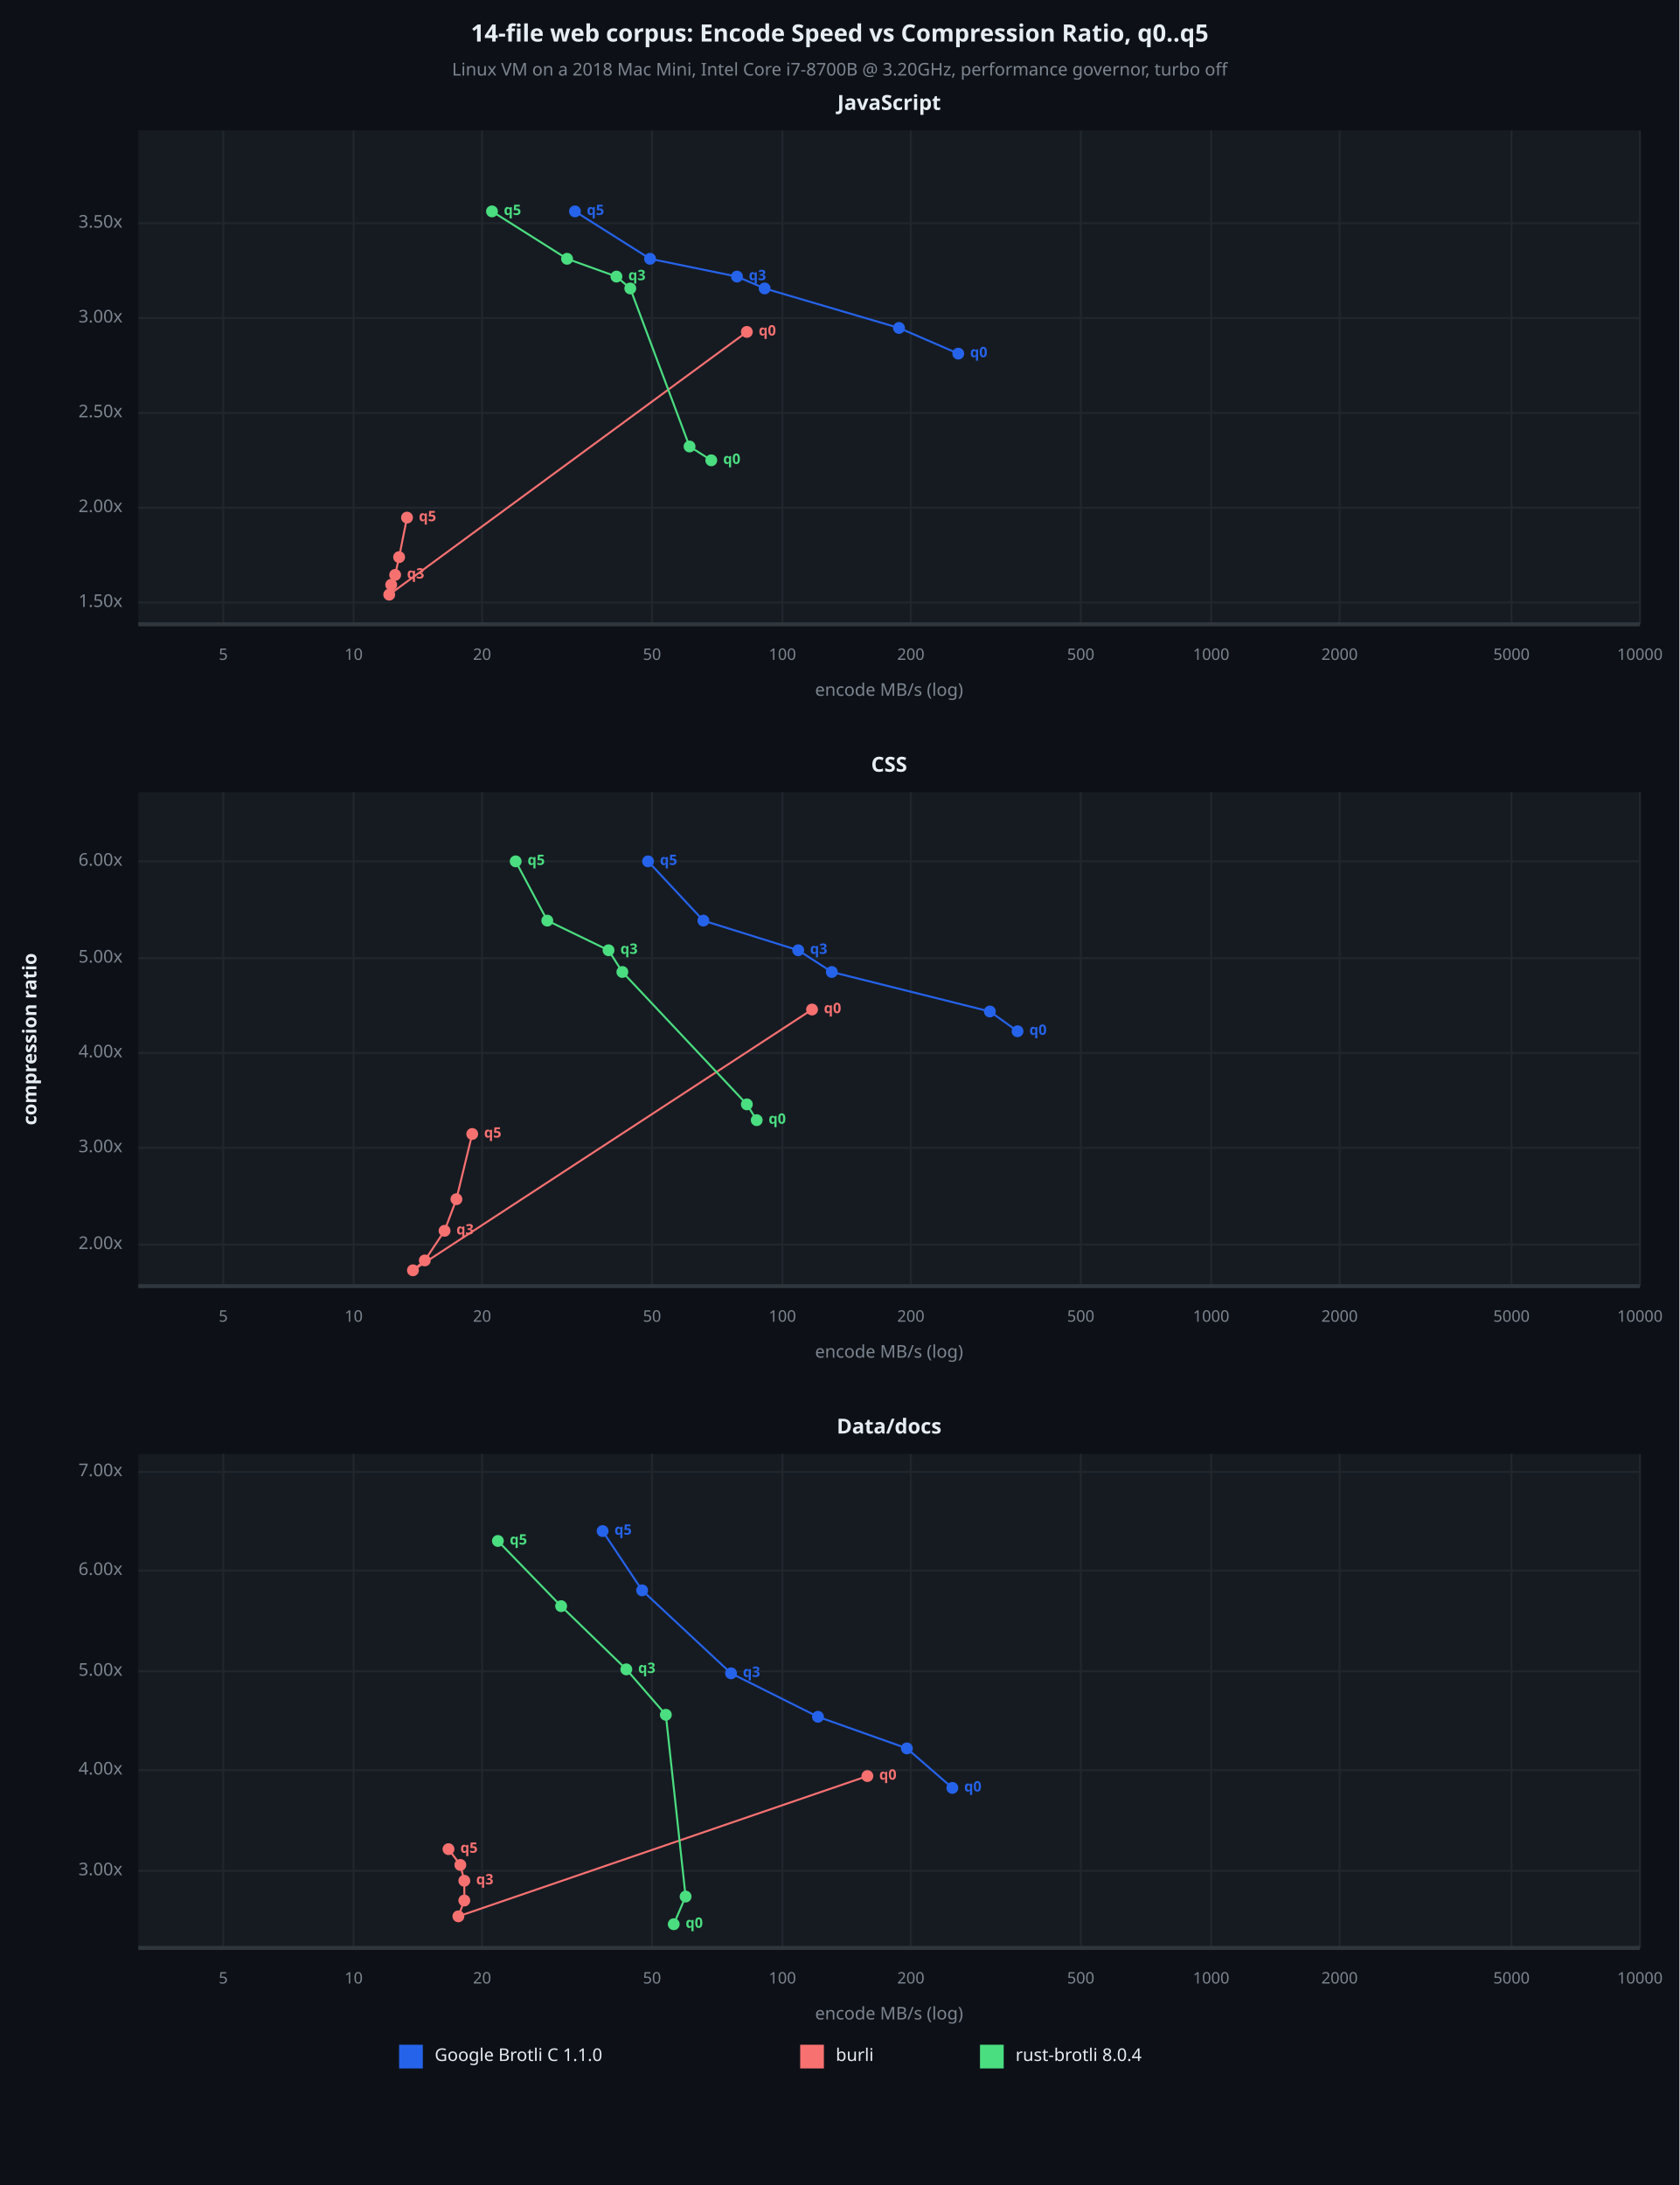
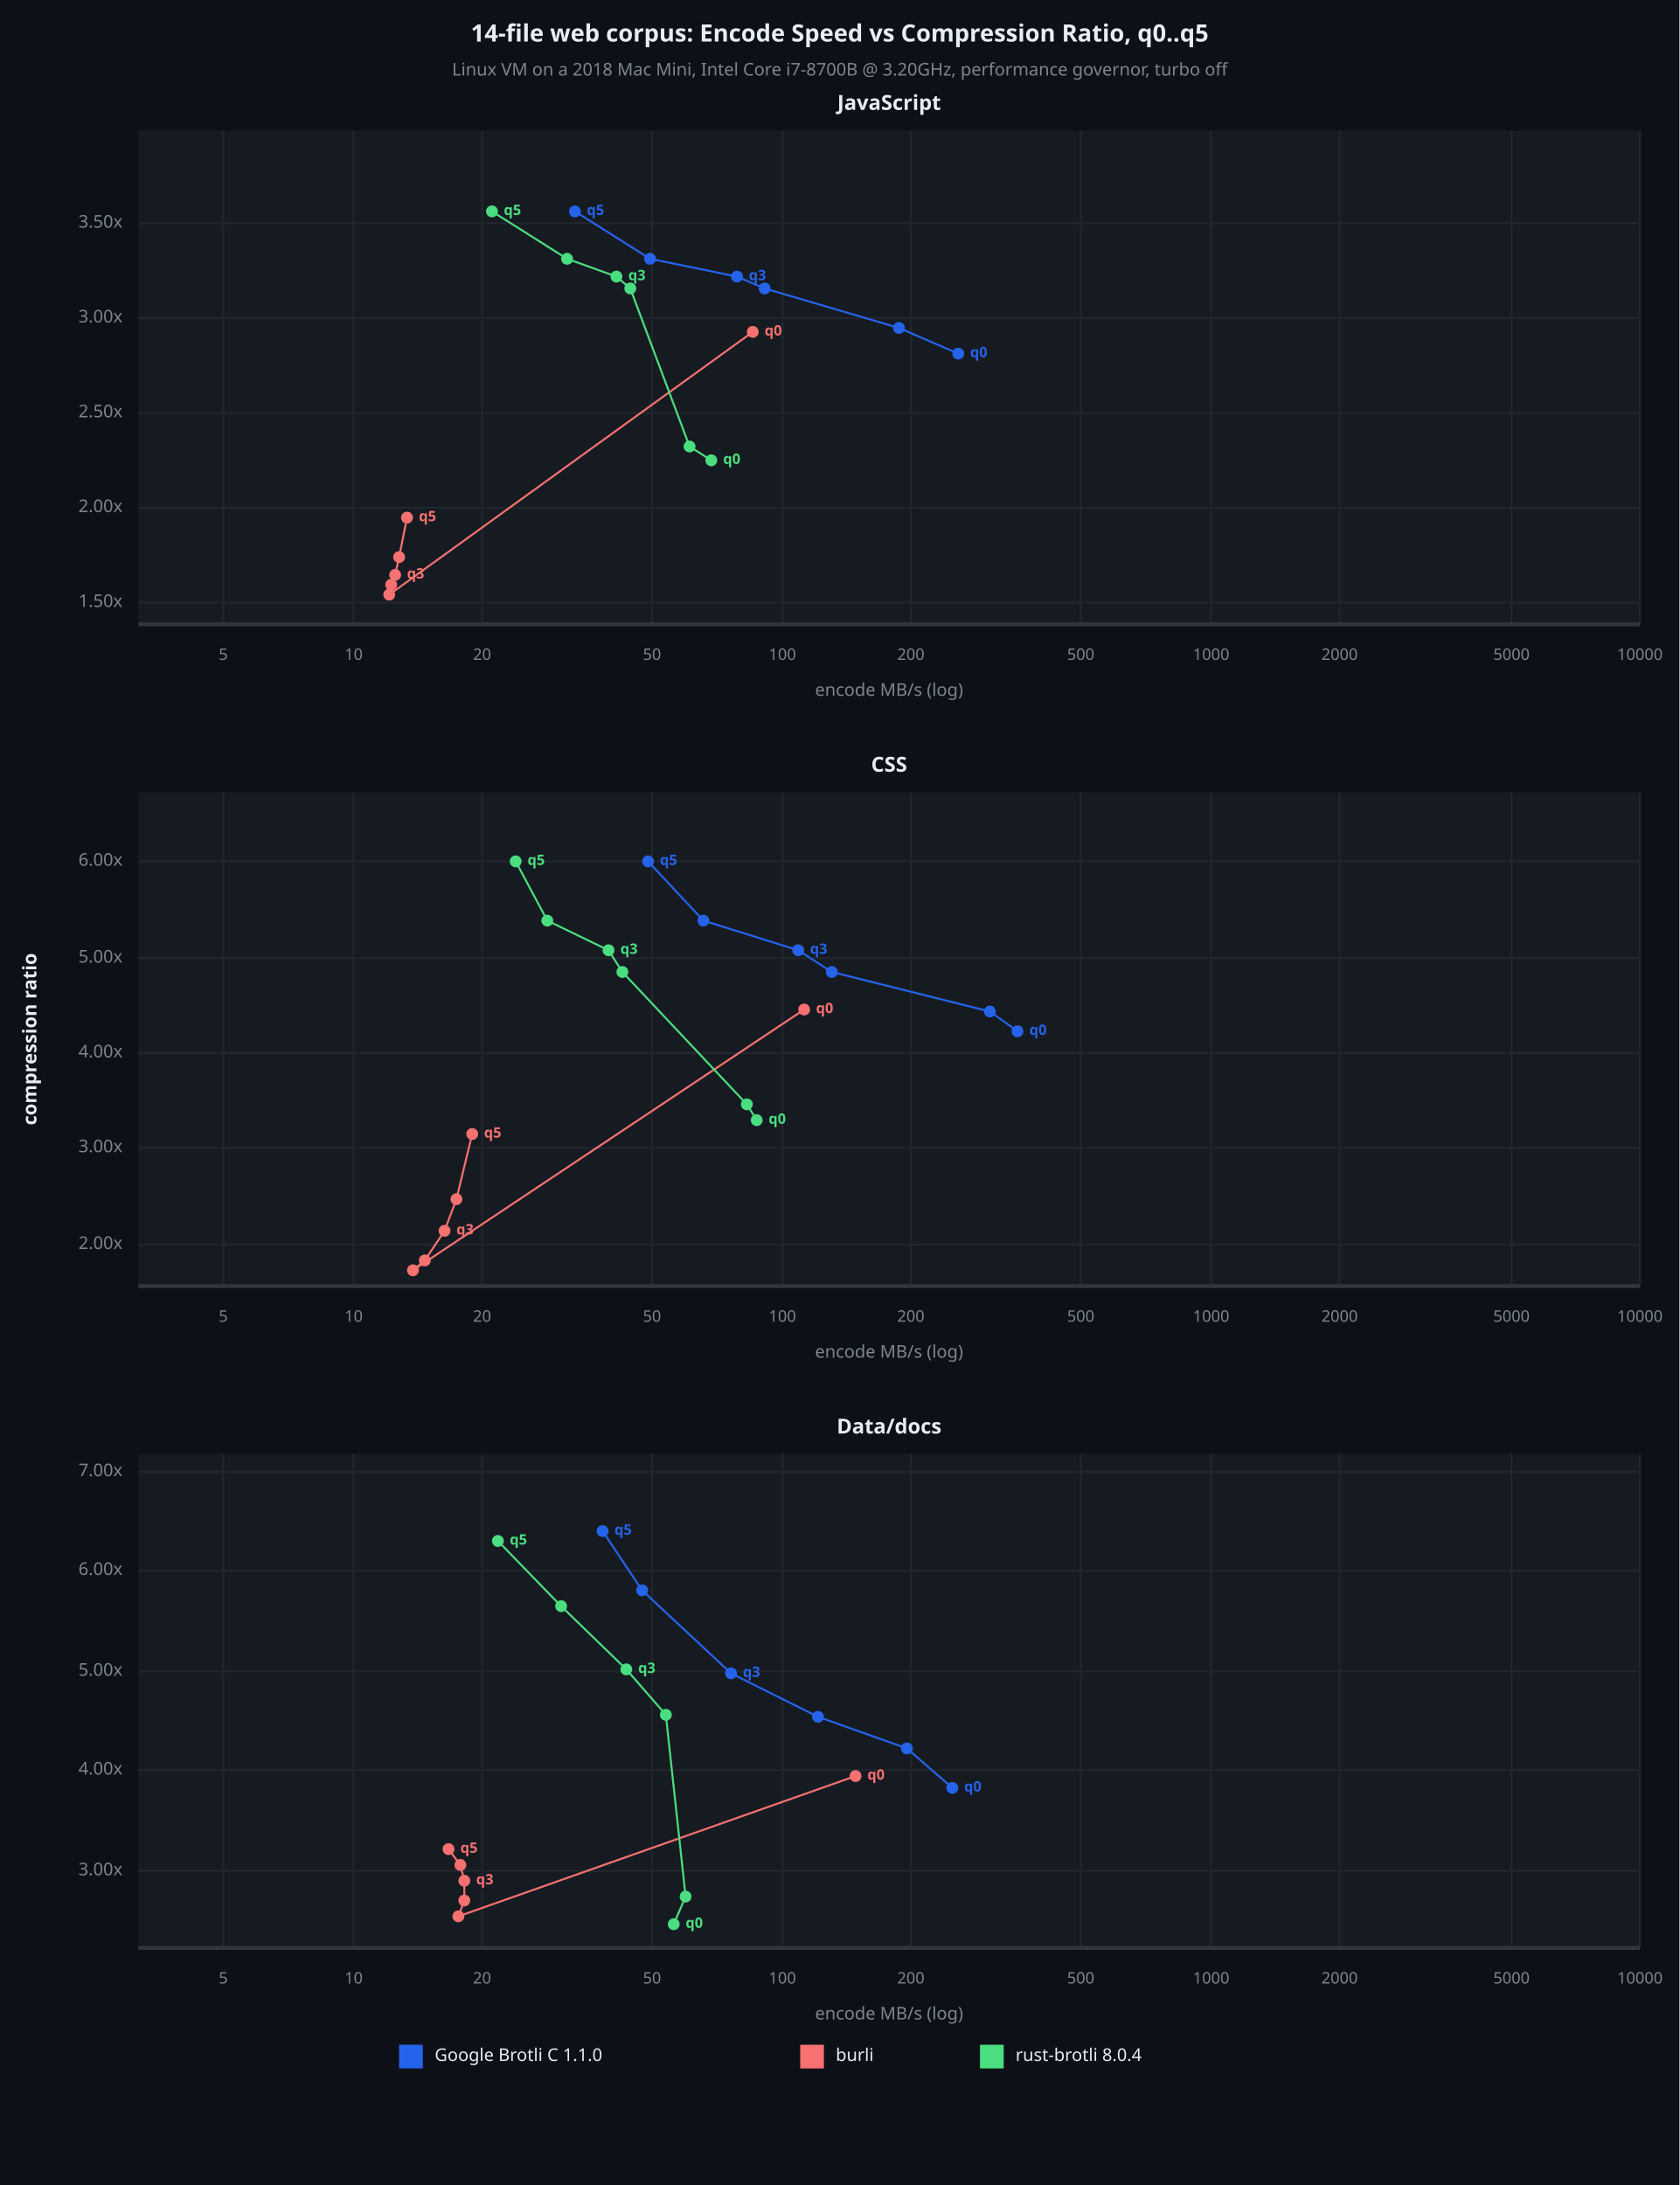
<svg xmlns="http://www.w3.org/2000/svg" viewBox="0 0 850 1106" font-family="system-ui, -apple-system, sans-serif">
  <rect x="0" y="0" width="850" height="1106" opacity="1" fill="#0D1117" stroke="none" />
  <text x="425" y="18" dy="0.5ex" text-anchor="middle" font-family="sans-serif" font-size="12.097" opacity="1" fill="#E6EDF3" font-weight="bold">
14-file web corpus: Encode Speed vs Compression Ratio, q0..q5
</text>
  <text x="425" y="36" dy="0.5ex" text-anchor="middle" font-family="sans-serif" font-size="8.871" opacity="1" fill="#7D8590">
Linux VM on a 2018 Mac Mini, Intel Core i7-8700B @ 3.20GHz, performance governor, turbo off
</text>
  <rect x="70" y="66" width="760" height="250" opacity="1" fill="#161B22" stroke="none" />
  <text x="450" y="53" dy="0.5ex" text-anchor="middle" font-family="sans-serif" font-size="10.484" opacity="1" fill="#E6EDF3" font-weight="bold">
JavaScript
</text>
  <polyline fill="none" opacity="1" stroke="#21262D" stroke-width="1" points="113,66 113,316 " />
  <text x="113" y="332" dy="0.5ex" text-anchor="middle" font-family="sans-serif" font-size="8.065" opacity="1" fill="#7D8590">
5
</text>
  <polyline fill="none" opacity="1" stroke="#21262D" stroke-width="1" points="179,66 179,316 " />
  <text x="179" y="332" dy="0.5ex" text-anchor="middle" font-family="sans-serif" font-size="8.065" opacity="1" fill="#7D8590">
10
</text>
  <polyline fill="none" opacity="1" stroke="#21262D" stroke-width="1" points="244,66 244,316 " />
  <text x="244" y="332" dy="0.5ex" text-anchor="middle" font-family="sans-serif" font-size="8.065" opacity="1" fill="#7D8590">
20
</text>
  <polyline fill="none" opacity="1" stroke="#21262D" stroke-width="1" points="330,66 330,316 " />
  <text x="330" y="332" dy="0.5ex" text-anchor="middle" font-family="sans-serif" font-size="8.065" opacity="1" fill="#7D8590">
50
</text>
  <polyline fill="none" opacity="1" stroke="#21262D" stroke-width="1" points="396,66 396,316 " />
  <text x="396" y="332" dy="0.5ex" text-anchor="middle" font-family="sans-serif" font-size="8.065" opacity="1" fill="#7D8590">
100
</text>
  <polyline fill="none" opacity="1" stroke="#21262D" stroke-width="1" points="461,66 461,316 " />
  <text x="461" y="332" dy="0.5ex" text-anchor="middle" font-family="sans-serif" font-size="8.065" opacity="1" fill="#7D8590">
200
</text>
  <polyline fill="none" opacity="1" stroke="#21262D" stroke-width="1" points="547,66 547,316 " />
  <text x="547" y="332" dy="0.5ex" text-anchor="middle" font-family="sans-serif" font-size="8.065" opacity="1" fill="#7D8590">
500
</text>
  <polyline fill="none" opacity="1" stroke="#21262D" stroke-width="1" points="613,66 613,316 " />
  <text x="613" y="332" dy="0.5ex" text-anchor="middle" font-family="sans-serif" font-size="8.065" opacity="1" fill="#7D8590">
1000
</text>
  <polyline fill="none" opacity="1" stroke="#21262D" stroke-width="1" points="678,66 678,316 " />
  <text x="678" y="332" dy="0.5ex" text-anchor="middle" font-family="sans-serif" font-size="8.065" opacity="1" fill="#7D8590">
2000
</text>
  <polyline fill="none" opacity="1" stroke="#21262D" stroke-width="1" points="765,66 765,316 " />
  <text x="765" y="332" dy="0.5ex" text-anchor="middle" font-family="sans-serif" font-size="8.065" opacity="1" fill="#7D8590">
5000
</text>
  <polyline fill="none" opacity="1" stroke="#21262D" stroke-width="1" points="830,66 830,316 " />
  <text x="830" y="332" dy="0.5ex" text-anchor="middle" font-family="sans-serif" font-size="8.065" opacity="1" fill="#7D8590">
10000
</text>
  <polyline fill="none" opacity="1" stroke="#21262D" stroke-width="1" points="70,305 830,305 " />
  <text x="62" y="305" dy="0.5ex" text-anchor="end" font-family="sans-serif" font-size="8.871" opacity="1" fill="#7D8590">
1.50x
</text>
  <polyline fill="none" opacity="1" stroke="#21262D" stroke-width="1" points="70,257 830,257 " />
  <text x="62" y="257" dy="0.5ex" text-anchor="end" font-family="sans-serif" font-size="8.871" opacity="1" fill="#7D8590">
2.00x
</text>
  <polyline fill="none" opacity="1" stroke="#21262D" stroke-width="1" points="70,209 830,209 " />
  <text x="62" y="209" dy="0.5ex" text-anchor="end" font-family="sans-serif" font-size="8.871" opacity="1" fill="#7D8590">
2.50x
</text>
  <polyline fill="none" opacity="1" stroke="#21262D" stroke-width="1" points="70,161 830,161 " />
  <text x="62" y="161" dy="0.5ex" text-anchor="end" font-family="sans-serif" font-size="8.871" opacity="1" fill="#7D8590">
3.00x
</text>
  <polyline fill="none" opacity="1" stroke="#21262D" stroke-width="1" points="70,113 830,113 " />
  <text x="62" y="113" dy="0.5ex" text-anchor="end" font-family="sans-serif" font-size="8.871" opacity="1" fill="#7D8590">
3.50x
</text>
  <polyline fill="none" opacity="1" stroke="#30363D" stroke-width="2" points="70,316 830,316 " />
  <polyline fill="none" opacity="1" stroke="#2563EB" stroke-width="1" points="485,179 455,166 387,146 373,140 329,131 291,107 " />
  <circle cx="485" cy="179" r="3" opacity="1" fill="#2563EB" stroke="none" stroke-width="1" />
  <text x="491" y="179" dy="0.5ex" text-anchor="start" font-family="sans-serif" font-size="7.258" opacity="1" fill="#2563EB" font-weight="bold">
q0
</text>
  <circle cx="455" cy="166" r="3" opacity="1" fill="#2563EB" stroke="none" stroke-width="1" />
  <circle cx="387" cy="146" r="3" opacity="1" fill="#2563EB" stroke="none" stroke-width="1" />
  <circle cx="373" cy="140" r="3" opacity="1" fill="#2563EB" stroke="none" stroke-width="1" />
  <text x="379" y="140" dy="0.5ex" text-anchor="start" font-family="sans-serif" font-size="7.258" opacity="1" fill="#2563EB" font-weight="bold">
q3
</text>
  <circle cx="329" cy="131" r="3" opacity="1" fill="#2563EB" stroke="none" stroke-width="1" />
  <circle cx="291" cy="107" r="3" opacity="1" fill="#2563EB" stroke="none" stroke-width="1" />
  <text x="297" y="107" dy="0.5ex" text-anchor="start" font-family="sans-serif" font-size="7.258" opacity="1" fill="#2563EB" font-weight="bold">
q5
</text>
-   <polyline fill="none" opacity="1" stroke="#F87171" stroke-width="1" points="378,168 197,301 198,296 200,291 202,282 206,262 " />
-   <circle cx="378" cy="168" r="3" opacity="1" fill="#F87171" stroke="none" stroke-width="1" />
-   <text x="384" y="168" dy="0.5ex" text-anchor="start" font-family="sans-serif" font-size="7.258" opacity="1" fill="#F87171" font-weight="bold">
+   <polyline fill="none" opacity="1" stroke="#F87171" stroke-width="1" points="381,168 197,301 198,296 200,291 202,282 206,262 " />
+   <circle cx="381" cy="168" r="3" opacity="1" fill="#F87171" stroke="none" stroke-width="1" />
+   <text x="387" y="168" dy="0.5ex" text-anchor="start" font-family="sans-serif" font-size="7.258" opacity="1" fill="#F87171" font-weight="bold">
q0
</text>
  <circle cx="197" cy="301" r="3" opacity="1" fill="#F87171" stroke="none" stroke-width="1" />
  <circle cx="198" cy="296" r="3" opacity="1" fill="#F87171" stroke="none" stroke-width="1" />
  <circle cx="200" cy="291" r="3" opacity="1" fill="#F87171" stroke="none" stroke-width="1" />
  <text x="206" y="291" dy="0.5ex" text-anchor="start" font-family="sans-serif" font-size="7.258" opacity="1" fill="#F87171" font-weight="bold">
q3
</text>
  <circle cx="202" cy="282" r="3" opacity="1" fill="#F87171" stroke="none" stroke-width="1" />
  <circle cx="206" cy="262" r="3" opacity="1" fill="#F87171" stroke="none" stroke-width="1" />
  <text x="212" y="262" dy="0.5ex" text-anchor="start" font-family="sans-serif" font-size="7.258" opacity="1" fill="#F87171" font-weight="bold">
q5
</text>
  <polyline fill="none" opacity="1" stroke="#4ADE80" stroke-width="1" points="360,233 349,226 319,146 312,140 287,131 249,107 " />
  <circle cx="360" cy="233" r="3" opacity="1" fill="#4ADE80" stroke="none" stroke-width="1" />
  <text x="366" y="233" dy="0.5ex" text-anchor="start" font-family="sans-serif" font-size="7.258" opacity="1" fill="#4ADE80" font-weight="bold">
q0
</text>
  <circle cx="349" cy="226" r="3" opacity="1" fill="#4ADE80" stroke="none" stroke-width="1" />
  <circle cx="319" cy="146" r="3" opacity="1" fill="#4ADE80" stroke="none" stroke-width="1" />
  <circle cx="312" cy="140" r="3" opacity="1" fill="#4ADE80" stroke="none" stroke-width="1" />
  <text x="318" y="140" dy="0.5ex" text-anchor="start" font-family="sans-serif" font-size="7.258" opacity="1" fill="#4ADE80" font-weight="bold">
q3
</text>
  <circle cx="287" cy="131" r="3" opacity="1" fill="#4ADE80" stroke="none" stroke-width="1" />
  <circle cx="249" cy="107" r="3" opacity="1" fill="#4ADE80" stroke="none" stroke-width="1" />
  <text x="255" y="107" dy="0.5ex" text-anchor="start" font-family="sans-serif" font-size="7.258" opacity="1" fill="#4ADE80" font-weight="bold">
q5
</text>
  <text x="450" y="350" dy="0.5ex" text-anchor="middle" font-family="sans-serif" font-size="8.871" opacity="1" fill="#7D8590">
encode MB/s (log)
</text>
  <rect x="70" y="401" width="760" height="250" opacity="1" fill="#161B22" stroke="none" />
  <text x="450" y="388" dy="0.5ex" text-anchor="middle" font-family="sans-serif" font-size="10.484" opacity="1" fill="#E6EDF3" font-weight="bold">
CSS
</text>
  <polyline fill="none" opacity="1" stroke="#21262D" stroke-width="1" points="113,401 113,651 " />
  <text x="113" y="667" dy="0.5ex" text-anchor="middle" font-family="sans-serif" font-size="8.065" opacity="1" fill="#7D8590">
5
</text>
  <polyline fill="none" opacity="1" stroke="#21262D" stroke-width="1" points="179,401 179,651 " />
  <text x="179" y="667" dy="0.5ex" text-anchor="middle" font-family="sans-serif" font-size="8.065" opacity="1" fill="#7D8590">
10
</text>
  <polyline fill="none" opacity="1" stroke="#21262D" stroke-width="1" points="244,401 244,651 " />
  <text x="244" y="667" dy="0.5ex" text-anchor="middle" font-family="sans-serif" font-size="8.065" opacity="1" fill="#7D8590">
20
</text>
  <polyline fill="none" opacity="1" stroke="#21262D" stroke-width="1" points="330,401 330,651 " />
  <text x="330" y="667" dy="0.5ex" text-anchor="middle" font-family="sans-serif" font-size="8.065" opacity="1" fill="#7D8590">
50
</text>
  <polyline fill="none" opacity="1" stroke="#21262D" stroke-width="1" points="396,401 396,651 " />
  <text x="396" y="667" dy="0.5ex" text-anchor="middle" font-family="sans-serif" font-size="8.065" opacity="1" fill="#7D8590">
100
</text>
  <polyline fill="none" opacity="1" stroke="#21262D" stroke-width="1" points="461,401 461,651 " />
  <text x="461" y="667" dy="0.5ex" text-anchor="middle" font-family="sans-serif" font-size="8.065" opacity="1" fill="#7D8590">
200
</text>
  <polyline fill="none" opacity="1" stroke="#21262D" stroke-width="1" points="547,401 547,651 " />
  <text x="547" y="667" dy="0.5ex" text-anchor="middle" font-family="sans-serif" font-size="8.065" opacity="1" fill="#7D8590">
500
</text>
  <polyline fill="none" opacity="1" stroke="#21262D" stroke-width="1" points="613,401 613,651 " />
  <text x="613" y="667" dy="0.5ex" text-anchor="middle" font-family="sans-serif" font-size="8.065" opacity="1" fill="#7D8590">
1000
</text>
  <polyline fill="none" opacity="1" stroke="#21262D" stroke-width="1" points="678,401 678,651 " />
  <text x="678" y="667" dy="0.5ex" text-anchor="middle" font-family="sans-serif" font-size="8.065" opacity="1" fill="#7D8590">
2000
</text>
  <polyline fill="none" opacity="1" stroke="#21262D" stroke-width="1" points="765,401 765,651 " />
  <text x="765" y="667" dy="0.5ex" text-anchor="middle" font-family="sans-serif" font-size="8.065" opacity="1" fill="#7D8590">
5000
</text>
  <polyline fill="none" opacity="1" stroke="#21262D" stroke-width="1" points="830,401 830,651 " />
  <text x="830" y="667" dy="0.5ex" text-anchor="middle" font-family="sans-serif" font-size="8.065" opacity="1" fill="#7D8590">
10000
</text>
  <polyline fill="none" opacity="1" stroke="#21262D" stroke-width="1" points="70,630 830,630 " />
  <text x="62" y="630" dy="0.5ex" text-anchor="end" font-family="sans-serif" font-size="8.871" opacity="1" fill="#7D8590">
2.00x
</text>
  <polyline fill="none" opacity="1" stroke="#21262D" stroke-width="1" points="70,581 830,581 " />
  <text x="62" y="581" dy="0.5ex" text-anchor="end" font-family="sans-serif" font-size="8.871" opacity="1" fill="#7D8590">
3.00x
</text>
  <polyline fill="none" opacity="1" stroke="#21262D" stroke-width="1" points="70,533 830,533 " />
  <text x="62" y="533" dy="0.5ex" text-anchor="end" font-family="sans-serif" font-size="8.871" opacity="1" fill="#7D8590">
4.00x
</text>
  <polyline fill="none" opacity="1" stroke="#21262D" stroke-width="1" points="70,485 830,485 " />
  <text x="62" y="485" dy="0.5ex" text-anchor="end" font-family="sans-serif" font-size="8.871" opacity="1" fill="#7D8590">
5.00x
</text>
  <polyline fill="none" opacity="1" stroke="#21262D" stroke-width="1" points="70,436 830,436 " />
  <text x="62" y="436" dy="0.5ex" text-anchor="end" font-family="sans-serif" font-size="8.871" opacity="1" fill="#7D8590">
6.00x
</text>
  <polyline fill="none" opacity="1" stroke="#30363D" stroke-width="2" points="70,651 830,651 " />
  <polyline fill="none" opacity="1" stroke="#2563EB" stroke-width="1" points="515,522 501,512 421,492 404,481 356,466 328,436 " />
  <circle cx="515" cy="522" r="3" opacity="1" fill="#2563EB" stroke="none" stroke-width="1" />
  <text x="521" y="522" dy="0.5ex" text-anchor="start" font-family="sans-serif" font-size="7.258" opacity="1" fill="#2563EB" font-weight="bold">
q0
</text>
  <circle cx="501" cy="512" r="3" opacity="1" fill="#2563EB" stroke="none" stroke-width="1" />
  <circle cx="421" cy="492" r="3" opacity="1" fill="#2563EB" stroke="none" stroke-width="1" />
  <circle cx="404" cy="481" r="3" opacity="1" fill="#2563EB" stroke="none" stroke-width="1" />
  <text x="410" y="481" dy="0.5ex" text-anchor="start" font-family="sans-serif" font-size="7.258" opacity="1" fill="#2563EB" font-weight="bold">
q3
</text>
  <circle cx="356" cy="466" r="3" opacity="1" fill="#2563EB" stroke="none" stroke-width="1" />
  <circle cx="328" cy="436" r="3" opacity="1" fill="#2563EB" stroke="none" stroke-width="1" />
  <text x="334" y="436" dy="0.5ex" text-anchor="start" font-family="sans-serif" font-size="7.258" opacity="1" fill="#2563EB" font-weight="bold">
q5
</text>
-   <polyline fill="none" opacity="1" stroke="#F87171" stroke-width="1" points="411,511 209,643 215,638 225,623 231,607 239,574 " />
-   <circle cx="411" cy="511" r="3" opacity="1" fill="#F87171" stroke="none" stroke-width="1" />
-   <text x="417" y="511" dy="0.5ex" text-anchor="start" font-family="sans-serif" font-size="7.258" opacity="1" fill="#F87171" font-weight="bold">
+   <polyline fill="none" opacity="1" stroke="#F87171" stroke-width="1" points="407,511 209,643 215,638 225,623 231,607 239,574 " />
+   <circle cx="407" cy="511" r="3" opacity="1" fill="#F87171" stroke="none" stroke-width="1" />
+   <text x="413" y="511" dy="0.5ex" text-anchor="start" font-family="sans-serif" font-size="7.258" opacity="1" fill="#F87171" font-weight="bold">
q0
</text>
  <circle cx="209" cy="643" r="3" opacity="1" fill="#F87171" stroke="none" stroke-width="1" />
  <circle cx="215" cy="638" r="3" opacity="1" fill="#F87171" stroke="none" stroke-width="1" />
  <circle cx="225" cy="623" r="3" opacity="1" fill="#F87171" stroke="none" stroke-width="1" />
  <text x="231" y="623" dy="0.5ex" text-anchor="start" font-family="sans-serif" font-size="7.258" opacity="1" fill="#F87171" font-weight="bold">
q3
</text>
  <circle cx="231" cy="607" r="3" opacity="1" fill="#F87171" stroke="none" stroke-width="1" />
  <circle cx="239" cy="574" r="3" opacity="1" fill="#F87171" stroke="none" stroke-width="1" />
  <text x="245" y="574" dy="0.5ex" text-anchor="start" font-family="sans-serif" font-size="7.258" opacity="1" fill="#F87171" font-weight="bold">
q5
</text>
  <polyline fill="none" opacity="1" stroke="#4ADE80" stroke-width="1" points="383,567 378,559 315,492 308,481 277,466 261,436 " />
  <circle cx="383" cy="567" r="3" opacity="1" fill="#4ADE80" stroke="none" stroke-width="1" />
  <text x="389" y="567" dy="0.5ex" text-anchor="start" font-family="sans-serif" font-size="7.258" opacity="1" fill="#4ADE80" font-weight="bold">
q0
</text>
  <circle cx="378" cy="559" r="3" opacity="1" fill="#4ADE80" stroke="none" stroke-width="1" />
  <circle cx="315" cy="492" r="3" opacity="1" fill="#4ADE80" stroke="none" stroke-width="1" />
  <circle cx="308" cy="481" r="3" opacity="1" fill="#4ADE80" stroke="none" stroke-width="1" />
  <text x="314" y="481" dy="0.5ex" text-anchor="start" font-family="sans-serif" font-size="7.258" opacity="1" fill="#4ADE80" font-weight="bold">
q3
</text>
  <circle cx="277" cy="466" r="3" opacity="1" fill="#4ADE80" stroke="none" stroke-width="1" />
  <circle cx="261" cy="436" r="3" opacity="1" fill="#4ADE80" stroke="none" stroke-width="1" />
  <text x="267" y="436" dy="0.5ex" text-anchor="start" font-family="sans-serif" font-size="7.258" opacity="1" fill="#4ADE80" font-weight="bold">
q5
</text>
  <text x="450" y="685" dy="0.5ex" text-anchor="middle" font-family="sans-serif" font-size="8.871" opacity="1" fill="#7D8590">
encode MB/s (log)
</text>
  <rect x="70" y="736" width="760" height="250" opacity="1" fill="#161B22" stroke="none" />
  <text x="450" y="723" dy="0.5ex" text-anchor="middle" font-family="sans-serif" font-size="10.484" opacity="1" fill="#E6EDF3" font-weight="bold">
Data/docs
</text>
  <polyline fill="none" opacity="1" stroke="#21262D" stroke-width="1" points="113,736 113,986 " />
  <text x="113" y="1002" dy="0.5ex" text-anchor="middle" font-family="sans-serif" font-size="8.065" opacity="1" fill="#7D8590">
5
</text>
  <polyline fill="none" opacity="1" stroke="#21262D" stroke-width="1" points="179,736 179,986 " />
  <text x="179" y="1002" dy="0.5ex" text-anchor="middle" font-family="sans-serif" font-size="8.065" opacity="1" fill="#7D8590">
10
</text>
  <polyline fill="none" opacity="1" stroke="#21262D" stroke-width="1" points="244,736 244,986 " />
  <text x="244" y="1002" dy="0.5ex" text-anchor="middle" font-family="sans-serif" font-size="8.065" opacity="1" fill="#7D8590">
20
</text>
  <polyline fill="none" opacity="1" stroke="#21262D" stroke-width="1" points="330,736 330,986 " />
  <text x="330" y="1002" dy="0.5ex" text-anchor="middle" font-family="sans-serif" font-size="8.065" opacity="1" fill="#7D8590">
50
</text>
  <polyline fill="none" opacity="1" stroke="#21262D" stroke-width="1" points="396,736 396,986 " />
  <text x="396" y="1002" dy="0.5ex" text-anchor="middle" font-family="sans-serif" font-size="8.065" opacity="1" fill="#7D8590">
100
</text>
  <polyline fill="none" opacity="1" stroke="#21262D" stroke-width="1" points="461,736 461,986 " />
  <text x="461" y="1002" dy="0.5ex" text-anchor="middle" font-family="sans-serif" font-size="8.065" opacity="1" fill="#7D8590">
200
</text>
  <polyline fill="none" opacity="1" stroke="#21262D" stroke-width="1" points="547,736 547,986 " />
  <text x="547" y="1002" dy="0.5ex" text-anchor="middle" font-family="sans-serif" font-size="8.065" opacity="1" fill="#7D8590">
500
</text>
  <polyline fill="none" opacity="1" stroke="#21262D" stroke-width="1" points="613,736 613,986 " />
  <text x="613" y="1002" dy="0.5ex" text-anchor="middle" font-family="sans-serif" font-size="8.065" opacity="1" fill="#7D8590">
1000
</text>
  <polyline fill="none" opacity="1" stroke="#21262D" stroke-width="1" points="678,736 678,986 " />
  <text x="678" y="1002" dy="0.5ex" text-anchor="middle" font-family="sans-serif" font-size="8.065" opacity="1" fill="#7D8590">
2000
</text>
  <polyline fill="none" opacity="1" stroke="#21262D" stroke-width="1" points="765,736 765,986 " />
  <text x="765" y="1002" dy="0.5ex" text-anchor="middle" font-family="sans-serif" font-size="8.065" opacity="1" fill="#7D8590">
5000
</text>
  <polyline fill="none" opacity="1" stroke="#21262D" stroke-width="1" points="830,736 830,986 " />
  <text x="830" y="1002" dy="0.5ex" text-anchor="middle" font-family="sans-serif" font-size="8.065" opacity="1" fill="#7D8590">
10000
</text>
  <polyline fill="none" opacity="1" stroke="#21262D" stroke-width="1" points="70,947 830,947 " />
  <text x="62" y="947" dy="0.5ex" text-anchor="end" font-family="sans-serif" font-size="8.871" opacity="1" fill="#7D8590">
3.00x
</text>
  <polyline fill="none" opacity="1" stroke="#21262D" stroke-width="1" points="70,896 830,896 " />
  <text x="62" y="896" dy="0.5ex" text-anchor="end" font-family="sans-serif" font-size="8.871" opacity="1" fill="#7D8590">
4.00x
</text>
  <polyline fill="none" opacity="1" stroke="#21262D" stroke-width="1" points="70,846 830,846 " />
  <text x="62" y="846" dy="0.5ex" text-anchor="end" font-family="sans-serif" font-size="8.871" opacity="1" fill="#7D8590">
5.00x
</text>
  <polyline fill="none" opacity="1" stroke="#21262D" stroke-width="1" points="70,795 830,795 " />
  <text x="62" y="795" dy="0.5ex" text-anchor="end" font-family="sans-serif" font-size="8.871" opacity="1" fill="#7D8590">
6.00x
</text>
  <polyline fill="none" opacity="1" stroke="#21262D" stroke-width="1" points="70,745 830,745 " />
  <text x="62" y="745" dy="0.5ex" text-anchor="end" font-family="sans-serif" font-size="8.871" opacity="1" fill="#7D8590">
7.00x
</text>
  <polyline fill="none" opacity="1" stroke="#30363D" stroke-width="2" points="70,986 830,986 " />
  <polyline fill="none" opacity="1" stroke="#2563EB" stroke-width="1" points="482,905 459,885 414,869 370,847 325,805 305,775 " />
  <circle cx="482" cy="905" r="3" opacity="1" fill="#2563EB" stroke="none" stroke-width="1" />
  <text x="488" y="905" dy="0.5ex" text-anchor="start" font-family="sans-serif" font-size="7.258" opacity="1" fill="#2563EB" font-weight="bold">
q0
</text>
  <circle cx="459" cy="885" r="3" opacity="1" fill="#2563EB" stroke="none" stroke-width="1" />
  <circle cx="414" cy="869" r="3" opacity="1" fill="#2563EB" stroke="none" stroke-width="1" />
  <circle cx="370" cy="847" r="3" opacity="1" fill="#2563EB" stroke="none" stroke-width="1" />
  <text x="376" y="847" dy="0.5ex" text-anchor="start" font-family="sans-serif" font-size="7.258" opacity="1" fill="#2563EB" font-weight="bold">
q3
</text>
  <circle cx="325" cy="805" r="3" opacity="1" fill="#2563EB" stroke="none" stroke-width="1" />
  <circle cx="305" cy="775" r="3" opacity="1" fill="#2563EB" stroke="none" stroke-width="1" />
  <text x="311" y="775" dy="0.5ex" text-anchor="start" font-family="sans-serif" font-size="7.258" opacity="1" fill="#2563EB" font-weight="bold">
q5
</text>
-   <polyline fill="none" opacity="1" stroke="#F87171" stroke-width="1" points="439,899 232,970 235,962 235,952 233,944 227,936 " />
-   <circle cx="439" cy="899" r="3" opacity="1" fill="#F87171" stroke="none" stroke-width="1" />
-   <text x="445" y="899" dy="0.5ex" text-anchor="start" font-family="sans-serif" font-size="7.258" opacity="1" fill="#F87171" font-weight="bold">
+   <polyline fill="none" opacity="1" stroke="#F87171" stroke-width="1" points="433,899 232,970 235,962 235,952 233,944 227,936 " />
+   <circle cx="433" cy="899" r="3" opacity="1" fill="#F87171" stroke="none" stroke-width="1" />
+   <text x="439" y="899" dy="0.5ex" text-anchor="start" font-family="sans-serif" font-size="7.258" opacity="1" fill="#F87171" font-weight="bold">
q0
</text>
  <circle cx="232" cy="970" r="3" opacity="1" fill="#F87171" stroke="none" stroke-width="1" />
  <circle cx="235" cy="962" r="3" opacity="1" fill="#F87171" stroke="none" stroke-width="1" />
  <circle cx="235" cy="952" r="3" opacity="1" fill="#F87171" stroke="none" stroke-width="1" />
  <text x="241" y="952" dy="0.5ex" text-anchor="start" font-family="sans-serif" font-size="7.258" opacity="1" fill="#F87171" font-weight="bold">
q3
</text>
  <circle cx="233" cy="944" r="3" opacity="1" fill="#F87171" stroke="none" stroke-width="1" />
  <circle cx="227" cy="936" r="3" opacity="1" fill="#F87171" stroke="none" stroke-width="1" />
  <text x="233" y="936" dy="0.5ex" text-anchor="start" font-family="sans-serif" font-size="7.258" opacity="1" fill="#F87171" font-weight="bold">
q5
</text>
  <polyline fill="none" opacity="1" stroke="#4ADE80" stroke-width="1" points="341,974 347,960 337,868 317,845 284,813 252,780 " />
  <circle cx="341" cy="974" r="3" opacity="1" fill="#4ADE80" stroke="none" stroke-width="1" />
  <text x="347" y="974" dy="0.5ex" text-anchor="start" font-family="sans-serif" font-size="7.258" opacity="1" fill="#4ADE80" font-weight="bold">
q0
</text>
  <circle cx="347" cy="960" r="3" opacity="1" fill="#4ADE80" stroke="none" stroke-width="1" />
  <circle cx="337" cy="868" r="3" opacity="1" fill="#4ADE80" stroke="none" stroke-width="1" />
  <circle cx="317" cy="845" r="3" opacity="1" fill="#4ADE80" stroke="none" stroke-width="1" />
  <text x="323" y="845" dy="0.5ex" text-anchor="start" font-family="sans-serif" font-size="7.258" opacity="1" fill="#4ADE80" font-weight="bold">
q3
</text>
  <circle cx="284" cy="813" r="3" opacity="1" fill="#4ADE80" stroke="none" stroke-width="1" />
  <circle cx="252" cy="780" r="3" opacity="1" fill="#4ADE80" stroke="none" stroke-width="1" />
  <text x="258" y="780" dy="0.5ex" text-anchor="start" font-family="sans-serif" font-size="7.258" opacity="1" fill="#4ADE80" font-weight="bold">
q5
</text>
  <text x="450" y="1020" dy="0.5ex" text-anchor="middle" font-family="sans-serif" font-size="8.871" opacity="1" fill="#7D8590">
encode MB/s (log)
</text>
  <text x="16" y="526" dy="0.5ex" text-anchor="middle" font-family="sans-serif" font-size="9.677" opacity="1" fill="#E6EDF3" font-weight="bold" transform="rotate(270, 16, 526)">
compression ratio
</text>
  <rect x="202" y="1035" width="12" height="12" opacity="1" fill="#2563EB" stroke="none" />
  <text x="220" y="1041" dy="0.5ex" text-anchor="start" font-family="sans-serif" font-size="8.871" opacity="1" fill="#E6EDF3">
Google Brotli C 1.1.0
</text>
  <rect x="405" y="1035" width="12" height="12" opacity="1" fill="#F87171" stroke="none" />
  <text x="423" y="1041" dy="0.5ex" text-anchor="start" font-family="sans-serif" font-size="8.871" opacity="1" fill="#E6EDF3">
burli
</text>
  <rect x="496" y="1035" width="12" height="12" opacity="1" fill="#4ADE80" stroke="none" />
  <text x="514" y="1041" dy="0.5ex" text-anchor="start" font-family="sans-serif" font-size="8.871" opacity="1" fill="#E6EDF3">
rust-brotli 8.0.4
</text>
</svg>
